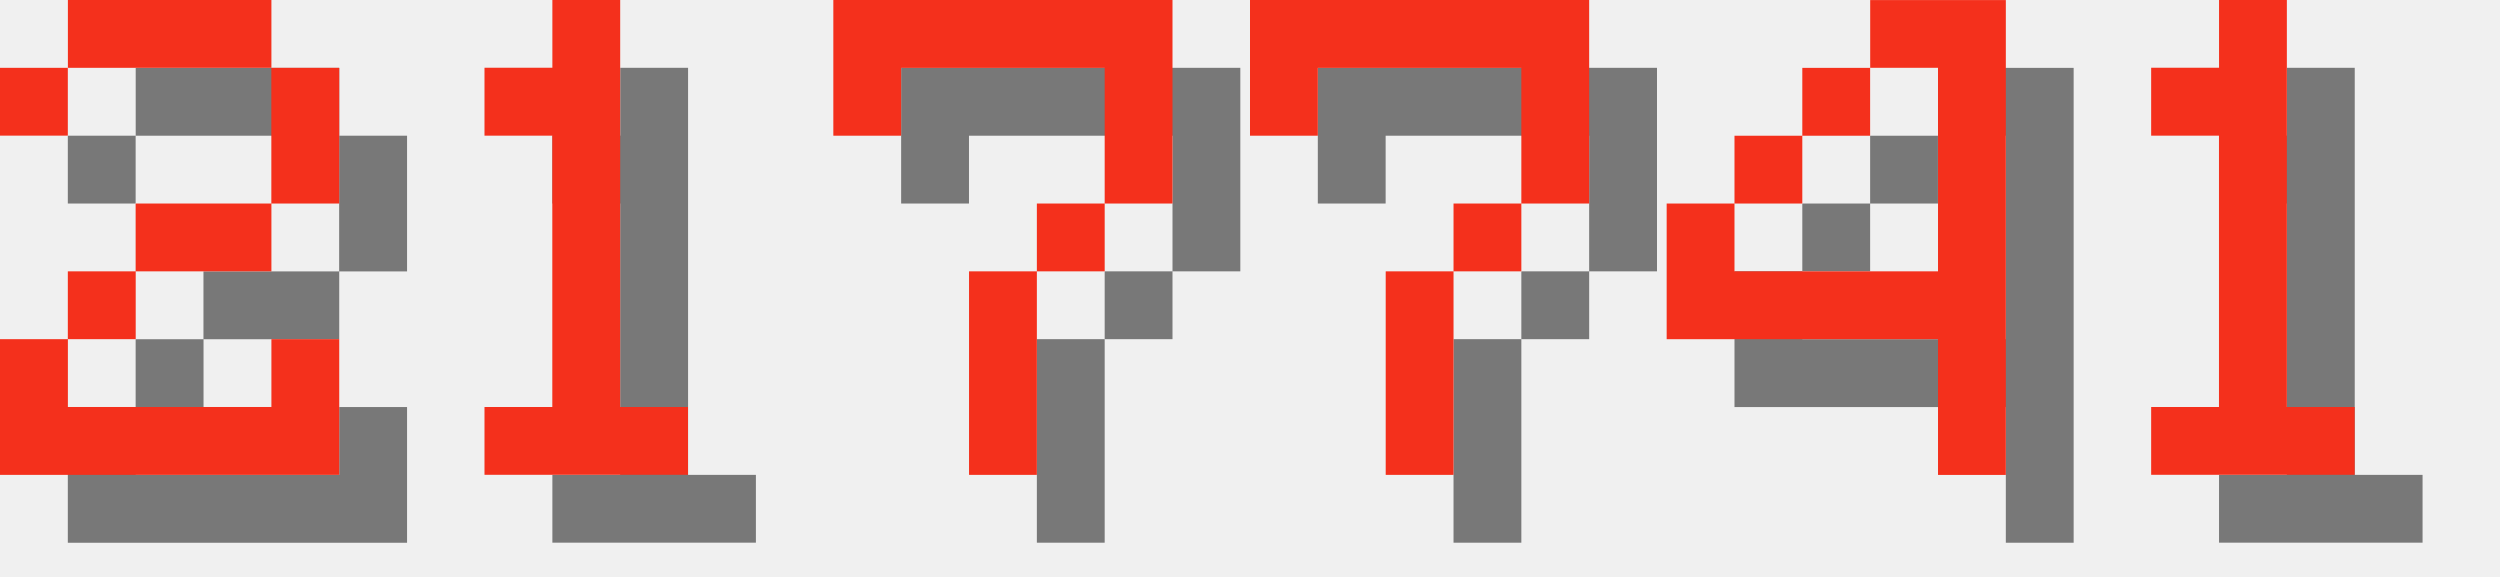
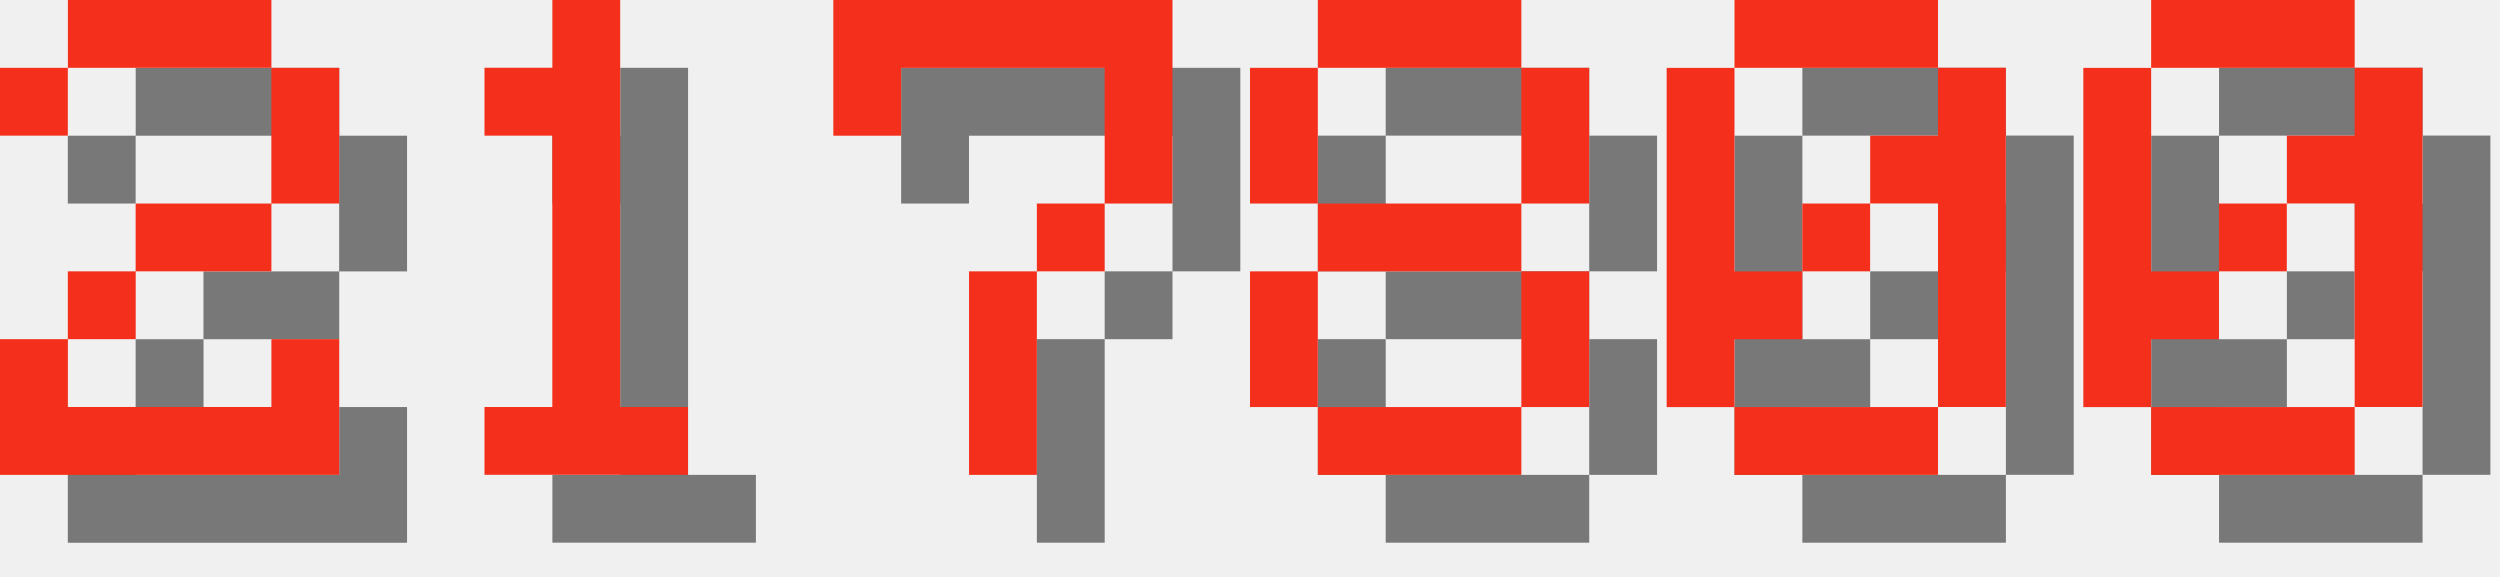
<svg xmlns="http://www.w3.org/2000/svg" version="1.1" width="156.0" height="36">
  <style>
        .text-foreground {
            fill: #F4301C;
        }
        .text-shadow {
            fill: #000000;
            fill-opacity: 0.5;
        }
    </style>
  <g class="digit" id="digit_2" transform="translate(0.0, 0), scale(4)">
    <path id="digit_2_shadow" class="text-shadow" d="m1.058 2.117v1.058h1.058v-1.058h3.175v2.117h-2.117v1.058h-1.058v1.058h-1.058v2.117h5.292v-2.117h-1.058v1.058h-3.175v-1.058h1.058v-1.058h2.117v-1.058h1.058v-2.117h-1.058v-1.058h-3.175v1.058h-1.058z" fill-opacity=".5" style="paint-order:stroke fill markers" />
    <path id="digit_2_fg" class="text-foreground" d="m0 1.058v1.058h1.058v-1.058h3.175v2.117h-2.117v1.058h-1.058v1.058h-1.058v2.117h5.292v-2.117h-1.058v1.058h-3.175v-1.058h1.058v-1.058h2.117v-1.058h1.058v-2.117h-1.058v-1.058h-3.175v1.058h-1.058z" fill="#fff" style="paint-order:stroke fill markers" />
  </g>
  <g class="digit" id="digit_1" transform="translate(26.0, 0), scale(4)">
    <path id="digit_1_shadow" class="text-shadow" d="m2.117 2.117v1.058h1.058v4.233h-1.058v1.058h3.175v-1.058h-1.058v-6.35h-1.058v1.058h-1.058z" fill-opacity=".5" style="paint-order:stroke fill markers" />
    <path id="digit_1_fg" class="text-foreground" d="m1.058 1.058v1.058h1.058v4.233h-1.058v1.058h3.175v-1.058h-1.058v-6.35h-1.058v1.058h-1.058z" fill="#fff" style="paint-order:stroke fill markers" />
  </g>
  <g class="digit" id="digit_7" transform="translate(52.0, 0), scale(4)">
    <path id="digit_7_shadow" class="text-shadow" d="m1.058 1.058 2e-6 2.117h1.058v-1.058h3.175v1.058l2e-7 1.058h-1.058v1.058h-1.058l4e-7 3.175 1.058 1e-7v-3.175h1.058v-1.058h1.058l5e-7 -1.058v-2.117z" fill-opacity=".5" style="paint-order:stroke fill markers" />
    <path id="digit_7_fg" class="text-foreground" d="m0 0 2e-6 2.117h1.058v-1.058h3.175v1.058l2e-7 1.058h-1.058v1.058h-1.058l4e-7 3.175 1.058 1e-7v-3.175h1.058v-1.058h1.058l5e-7 -1.058v-2.117z" fill="#fff" style="paint-order:stroke fill markers" />
  </g>
-   <g class="digit" id="digit_7" transform="translate(78.0, 0), scale(4)">
-     <path id="digit_7_shadow" class="text-shadow" d="m1.058 1.058 2e-6 2.117h1.058v-1.058h3.175v1.058l2e-7 1.058h-1.058v1.058h-1.058l4e-7 3.175 1.058 1e-7v-3.175h1.058v-1.058h1.058l5e-7 -1.058v-2.117z" fill-opacity=".5" style="paint-order:stroke fill markers" />
-     <path id="digit_7_fg" class="text-foreground" d="m0 0 2e-6 2.117h1.058v-1.058h3.175v1.058l2e-7 1.058h-1.058v1.058h-1.058l4e-7 3.175 1.058 1e-7v-3.175h1.058v-1.058h1.058l5e-7 -1.058v-2.117z" fill="#fff" style="paint-order:stroke fill markers" />
+   <g class="digit" id="digit_8" transform="translate(78.0, 0), scale(4)">
+     <path id="digit_8_shadow" class="text-shadow" d="m2.117 1.058v1.058h3.175v-1.058h-3.175zm3.175 1.058v2.117h1.058v-2.117h-1.058zm0 2.117h-3.175v1.058h3.175v-1.058zm0 1.058v2.117h1.058v-2.117h-1.058zm0 2.117h-3.175v1.058h3.175v-1.058zm-3.175 0v-2.117h-1.058v2.117h1.058zm0-3.175v-2.117h-1.058v2.117h1.058z" fill-opacity=".5" style="paint-order:stroke fill markers" />
+     <path id="digit_8_fg" class="text-foreground" d="m1.058 0v1.058h3.175v-1.058h-3.175zm3.175 1.058v2.117h1.058v-2.117h-1.058zm0 2.117h-3.175v1.058h3.175v-1.058zm0 1.058v2.117h1.058v-2.117h-1.058zm0 2.117h-3.175v1.058h3.175v-1.058zm-3.175 0v-2.117h-1.058v2.117h1.058zm0-3.175v-2.117h-1.058v2.117h1.058z" fill="#fff" style="paint-order:stroke fill markers" />
  </g>
-   <g class="digit" id="digit_4" transform="translate(104.0, 0), scale(4)">
-     <path id="digit_4_shadow" class="text-shadow" d="m4.233 1.058v1.058h1.058v3.175h-3.175v-1.058h-1.058v2.117h4.233v2.117h1.058v-7.408h-2.117zm-2.117 3.175h1.058v-1.058h-1.058v1.058zm1.058-1.058h1.058v-1.058h-1.058v1.058z" fill-opacity=".5" style="paint-order:stroke fill markers" />
-     <path id="digit_4_fg" class="text-foreground" d="m3.175 0v1.058h1.058v3.175h-3.175v-1.058h-1.058v2.117h4.233v2.117h1.058v-7.408h-2.117zm-2.117 3.175h1.058v-1.058h-1.058v1.058zm1.058-1.058h1.058v-1.058h-1.058v1.058z" fill="#fff" style="paint-order:stroke fill markers" />
+   <g class="digit" id="digit_0" transform="translate(104.0, 0), scale(4)">
+     <path id="digit_0_shadow" class="text-shadow" d="m2.117 1.058v1.058h3.175v-1.058h-3.175zm3.175 1.058v1.058h-1.058v1.058h1.058v3.175h1.058v-5.292h-1.058zm0 5.292h-3.175v1.058h3.175v-1.058zm-3.175 0v-1.058h1.058v-1.058h-1.058v-3.175h-1.058v5.292h1.058zm1.058-2.117h1.058v-1.058h-1.058v1.058z" fill-opacity=".5" style="paint-order:stroke fill markers" />
+     <path id="digit_0_fg" class="text-foreground" d="m1.058 0v1.058h3.175v-1.058h-3.175zm3.175 1.058v1.058h-1.058v1.058h1.058v3.175h1.058v-5.292h-1.058zm0 5.292h-3.175v1.058h3.175v-1.058zm-3.175 0v-1.058h1.058v-1.058h-1.058v-3.175h-1.058v5.292h1.058zm1.058-2.117h1.058v-1.058h-1.058v1.058z" fill="#fff" style="paint-order:stroke fill markers" />
  </g>
-   <g class="digit" id="digit_1" transform="translate(130.0, 0), scale(4)">
-     <path id="digit_1_shadow" class="text-shadow" d="m2.117 2.117v1.058h1.058v4.233h-1.058v1.058h3.175v-1.058h-1.058v-6.35h-1.058v1.058h-1.058z" fill-opacity=".5" style="paint-order:stroke fill markers" />
-     <path id="digit_1_fg" class="text-foreground" d="m1.058 1.058v1.058h1.058v4.233h-1.058v1.058h3.175v-1.058h-1.058v-6.35h-1.058v1.058h-1.058z" fill="#fff" style="paint-order:stroke fill markers" />
+   <g class="digit" id="digit_0" transform="translate(130.0, 0), scale(4)">
+     <path id="digit_0_shadow" class="text-shadow" d="m2.117 1.058v1.058h3.175v-1.058h-3.175zm3.175 1.058v1.058h-1.058v1.058h1.058v3.175h1.058v-5.292h-1.058zm0 5.292h-3.175v1.058h3.175v-1.058zm-3.175 0v-1.058h1.058v-1.058h-1.058v-3.175h-1.058v5.292h1.058zm1.058-2.117h1.058v-1.058h-1.058v1.058z" fill-opacity=".5" style="paint-order:stroke fill markers" />
+     <path id="digit_0_fg" class="text-foreground" d="m1.058 0v1.058h3.175v-1.058h-3.175zm3.175 1.058v1.058h-1.058v1.058h1.058v3.175h1.058v-5.292h-1.058zm0 5.292h-3.175v1.058h3.175v-1.058zm-3.175 0v-1.058h1.058v-1.058h-1.058v-3.175h-1.058v5.292h1.058zm1.058-2.117h1.058v-1.058h-1.058v1.058z" fill="#fff" style="paint-order:stroke fill markers" />
  </g>
</svg>
